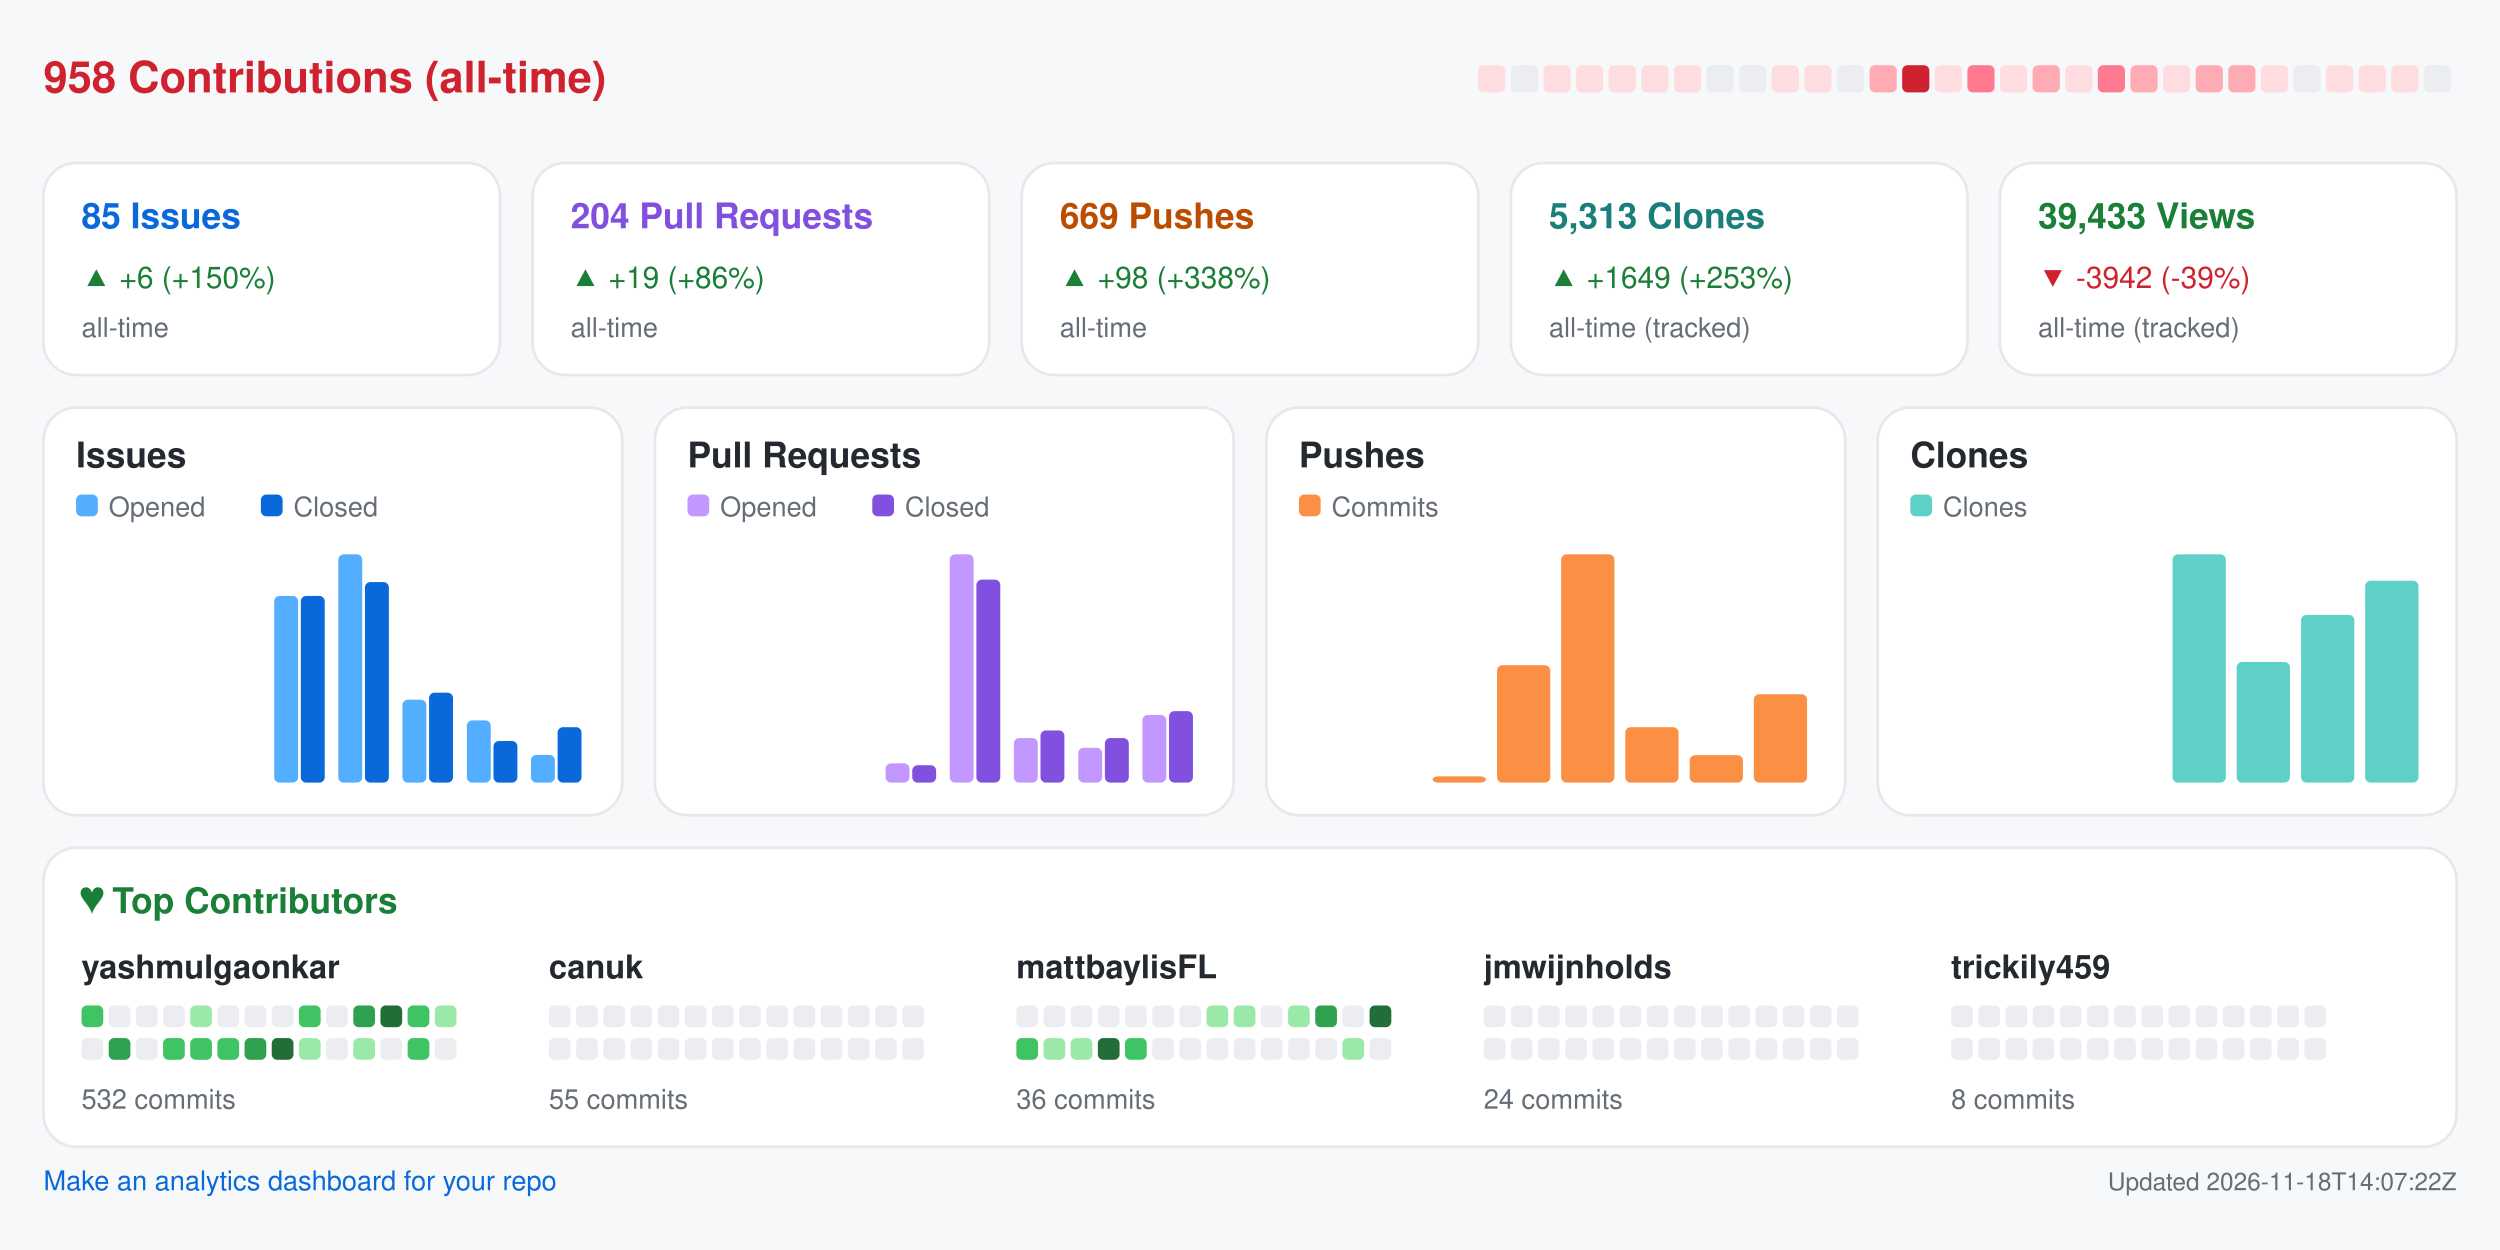
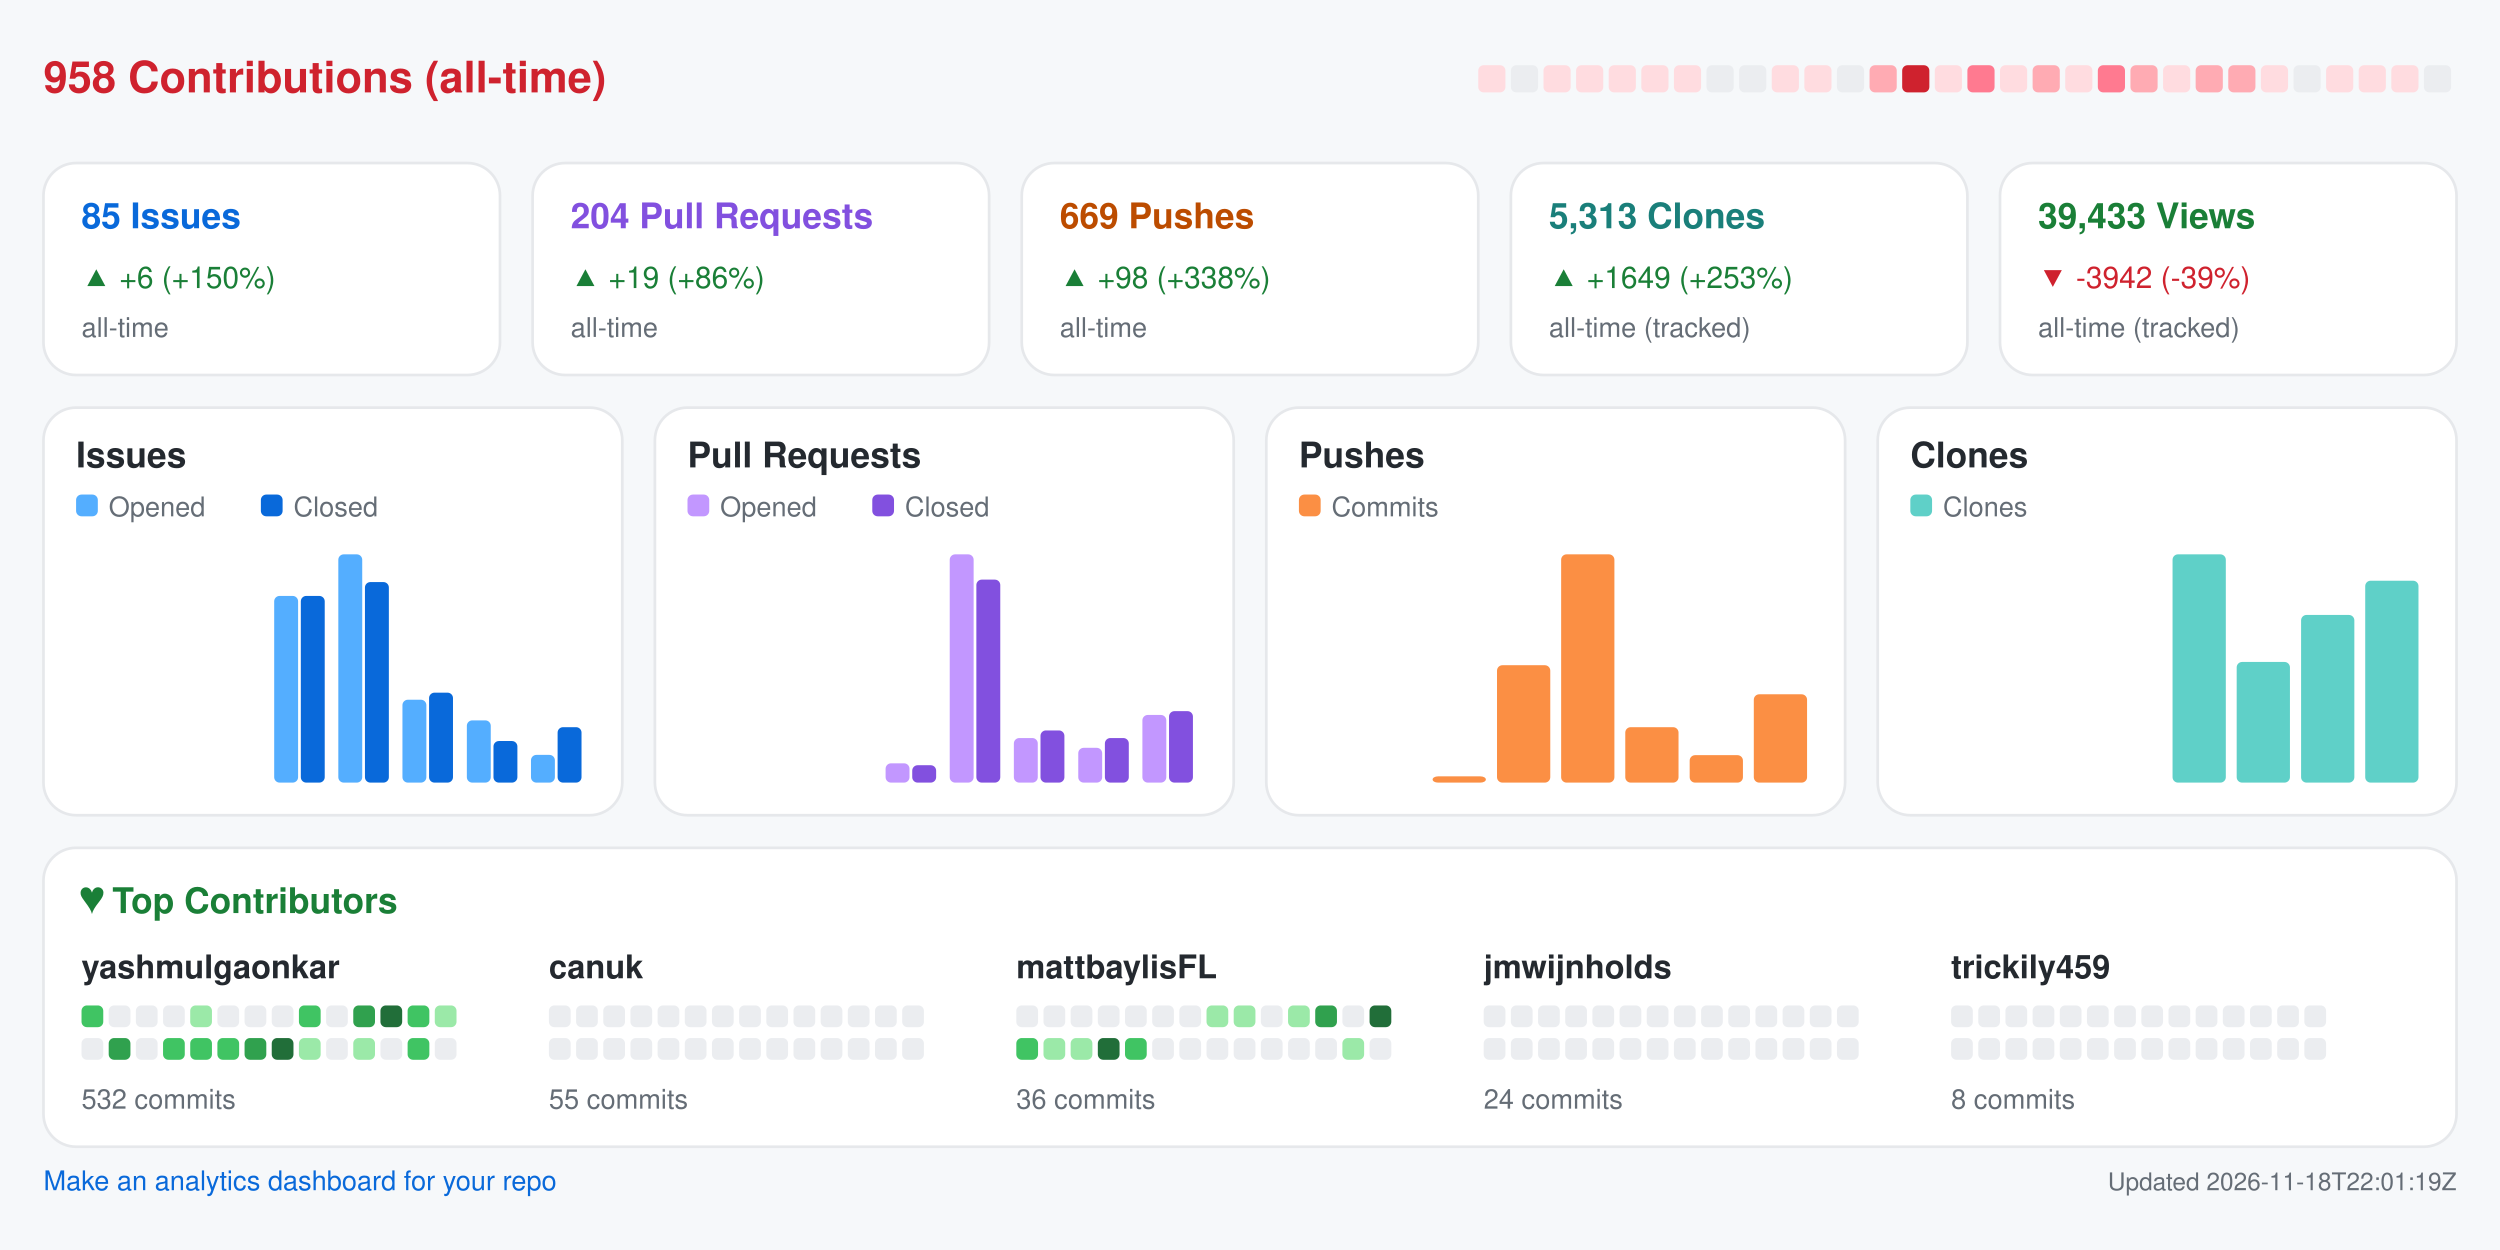
<svg xmlns="http://www.w3.org/2000/svg" width="920" height="460" viewBox="0 0 920 460" role="img" aria-label="Repository analytics for yashmulgaonkar/FlightScnr_Pi">
  <rect x="0.0" y="0.0" width="920.0" height="460.0" rx="0" fill="#f6f8fa" />
  <text x="16.0" y="34.0" fill="#cf222e" font-size="16" font-family="-apple-system,BlinkMacSystemFont,Segoe UI,Helvetica,Arial,sans-serif" font-weight="600" text-anchor="start">958 Contributions (all-time)</text>
  <rect x="544.0" y="24.0" width="10.0" height="10.0" rx="2" fill="#ffdce0" />
  <rect x="556.0" y="24.0" width="10.0" height="10.0" rx="2" fill="#ebedf0" />
  <rect x="568.0" y="24.0" width="10.0" height="10.0" rx="2" fill="#ffdce0" />
  <rect x="580.0" y="24.0" width="10.0" height="10.0" rx="2" fill="#ffdce0" />
  <rect x="592.0" y="24.0" width="10.0" height="10.0" rx="2" fill="#ffdce0" />
  <rect x="604.0" y="24.0" width="10.0" height="10.0" rx="2" fill="#ffdce0" />
  <rect x="616.0" y="24.0" width="10.0" height="10.0" rx="2" fill="#ffdce0" />
  <rect x="628.0" y="24.0" width="10.0" height="10.0" rx="2" fill="#ebedf0" />
  <rect x="640.0" y="24.0" width="10.0" height="10.0" rx="2" fill="#ebedf0" />
  <rect x="652.0" y="24.0" width="10.0" height="10.0" rx="2" fill="#ffdce0" />
  <rect x="664.0" y="24.0" width="10.0" height="10.0" rx="2" fill="#ffdce0" />
  <rect x="676.0" y="24.0" width="10.0" height="10.0" rx="2" fill="#ebedf0" />
  <rect x="688.0" y="24.0" width="10.0" height="10.0" rx="2" fill="#ffabb3" />
  <rect x="700.0" y="24.0" width="10.0" height="10.0" rx="2" fill="#cf222e" />
  <rect x="712.0" y="24.0" width="10.0" height="10.0" rx="2" fill="#ffdce0" />
  <rect x="724.0" y="24.0" width="10.0" height="10.0" rx="2" fill="#ff7a90" />
  <rect x="736.0" y="24.0" width="10.0" height="10.0" rx="2" fill="#ffdce0" />
  <rect x="748.0" y="24.0" width="10.0" height="10.0" rx="2" fill="#ffabb3" />
  <rect x="760.0" y="24.0" width="10.0" height="10.0" rx="2" fill="#ffdce0" />
  <rect x="772.0" y="24.0" width="10.0" height="10.0" rx="2" fill="#ff7a90" />
  <rect x="784.0" y="24.0" width="10.0" height="10.0" rx="2" fill="#ffabb3" />
  <rect x="796.0" y="24.0" width="10.0" height="10.0" rx="2" fill="#ffdce0" />
  <rect x="808.0" y="24.0" width="10.0" height="10.0" rx="2" fill="#ffabb3" />
  <rect x="820.0" y="24.0" width="10.0" height="10.0" rx="2" fill="#ffabb3" />
  <rect x="832.0" y="24.0" width="10.0" height="10.0" rx="2" fill="#ffdce0" />
  <rect x="844.0" y="24.0" width="10.0" height="10.0" rx="2" fill="#ebedf0" />
  <rect x="856.0" y="24.0" width="10.0" height="10.0" rx="2" fill="#ffdce0" />
  <rect x="868.0" y="24.0" width="10.0" height="10.0" rx="2" fill="#ffdce0" />
  <rect x="880.0" y="24.0" width="10.0" height="10.0" rx="2" fill="#ffdce0" />
  <rect x="892.0" y="24.0" width="10.0" height="10.0" rx="2" fill="#ebedf0" />
  <rect x="16.0" y="60.0" width="168.0" height="78.0" rx="12" fill="#ffffff" stroke="#e6e8eb" />
  <text x="30.0" y="84.0" fill="#0969da" font-size="13" font-family="-apple-system,BlinkMacSystemFont,Segoe UI,Helvetica,Arial,sans-serif" font-weight="600" text-anchor="start">85 Issues</text>
  <text x="30.0" y="106.0" fill="#1a7f37" font-size="11" font-family="-apple-system,BlinkMacSystemFont,Segoe UI,Helvetica,Arial,sans-serif" font-weight="400" text-anchor="start">▲ +6 (+150%)</text>
  <text x="30.0" y="124.0" fill="#656d76" font-size="10" font-family="-apple-system,BlinkMacSystemFont,Segoe UI,Helvetica,Arial,sans-serif" font-weight="400" text-anchor="start">all-time</text>
  <rect x="196.0" y="60.0" width="168.0" height="78.0" rx="12" fill="#ffffff" stroke="#e6e8eb" />
  <text x="210.0" y="84.0" fill="#8250df" font-size="13" font-family="-apple-system,BlinkMacSystemFont,Segoe UI,Helvetica,Arial,sans-serif" font-weight="600" text-anchor="start">204 Pull Requests</text>
  <text x="210.0" y="106.0" fill="#1a7f37" font-size="11" font-family="-apple-system,BlinkMacSystemFont,Segoe UI,Helvetica,Arial,sans-serif" font-weight="400" text-anchor="start">▲ +19 (+86%)</text>
  <text x="210.0" y="124.0" fill="#656d76" font-size="10" font-family="-apple-system,BlinkMacSystemFont,Segoe UI,Helvetica,Arial,sans-serif" font-weight="400" text-anchor="start">all-time</text>
  <rect x="376.0" y="60.0" width="168.0" height="78.0" rx="12" fill="#ffffff" stroke="#e6e8eb" />
  <text x="390.0" y="84.0" fill="#bc4c00" font-size="13" font-family="-apple-system,BlinkMacSystemFont,Segoe UI,Helvetica,Arial,sans-serif" font-weight="600" text-anchor="start">669 Pushes</text>
  <text x="390.0" y="106.0" fill="#1a7f37" font-size="11" font-family="-apple-system,BlinkMacSystemFont,Segoe UI,Helvetica,Arial,sans-serif" font-weight="400" text-anchor="start">▲ +98 (+338%)</text>
  <text x="390.0" y="124.0" fill="#656d76" font-size="10" font-family="-apple-system,BlinkMacSystemFont,Segoe UI,Helvetica,Arial,sans-serif" font-weight="400" text-anchor="start">all-time</text>
  <rect x="556.0" y="60.0" width="168.0" height="78.0" rx="12" fill="#ffffff" stroke="#e6e8eb" />
  <text x="570.0" y="84.0" fill="#1a7f7a" font-size="13" font-family="-apple-system,BlinkMacSystemFont,Segoe UI,Helvetica,Arial,sans-serif" font-weight="600" text-anchor="start">5,313 Clones</text>
  <text x="570.0" y="106.0" fill="#1a7f37" font-size="11" font-family="-apple-system,BlinkMacSystemFont,Segoe UI,Helvetica,Arial,sans-serif" font-weight="400" text-anchor="start">▲ +1649 (+253%)</text>
  <text x="570.0" y="124.0" fill="#656d76" font-size="10" font-family="-apple-system,BlinkMacSystemFont,Segoe UI,Helvetica,Arial,sans-serif" font-weight="400" text-anchor="start">all-time (tracked)</text>
  <rect x="736.0" y="60.0" width="168.0" height="78.0" rx="12" fill="#ffffff" stroke="#e6e8eb" />
  <text x="750.0" y="84.0" fill="#1a7f37" font-size="13" font-family="-apple-system,BlinkMacSystemFont,Segoe UI,Helvetica,Arial,sans-serif" font-weight="600" text-anchor="start">39,433 Views</text>
  <text x="750.0" y="106.0" fill="#cf222e" font-size="11" font-family="-apple-system,BlinkMacSystemFont,Segoe UI,Helvetica,Arial,sans-serif" font-weight="400" text-anchor="start">▼ -3942 (-39%)</text>
  <text x="750.0" y="124.0" fill="#656d76" font-size="10" font-family="-apple-system,BlinkMacSystemFont,Segoe UI,Helvetica,Arial,sans-serif" font-weight="400" text-anchor="start">all-time (tracked)</text>
  <rect x="16.0" y="150.0" width="213.0" height="150.0" rx="12" fill="#ffffff" stroke="#e6e8eb" />
  <text x="28.0" y="172.0" fill="#24292f" font-size="13" font-family="-apple-system,BlinkMacSystemFont,Segoe UI,Helvetica,Arial,sans-serif" font-weight="600" text-anchor="start">Issues</text>
  <rect x="28.0" y="182.0" width="8.0" height="8.0" rx="2" fill="#54aeff" />
  <text x="40.0" y="190.0" fill="#656d76" font-size="10" font-family="-apple-system,BlinkMacSystemFont,Segoe UI,Helvetica,Arial,sans-serif" font-weight="400" text-anchor="start">Opened</text>
  <rect x="96.0" y="182.0" width="8.0" height="8.0" rx="2" fill="#0969da" />
  <text x="108.0" y="190.0" fill="#656d76" font-size="10" font-family="-apple-system,BlinkMacSystemFont,Segoe UI,Helvetica,Arial,sans-serif" font-weight="400" text-anchor="start">Closed</text>
  <rect x="30.0" y="288.0" width="8.8" height="0.0" rx="2" fill="#54aeff" />
  <rect x="39.8" y="288.0" width="8.8" height="0.0" rx="2" fill="#0969da" />
  <rect x="53.6" y="288.0" width="8.8" height="0.0" rx="2" fill="#54aeff" />
  <rect x="63.4" y="288.0" width="8.8" height="0.0" rx="2" fill="#0969da" />
  <rect x="77.2" y="288.0" width="8.8" height="0.0" rx="2" fill="#54aeff" />
  <rect x="87.1" y="288.0" width="8.8" height="0.0" rx="2" fill="#0969da" />
  <rect x="100.9" y="219.3" width="8.8" height="68.7" rx="2" fill="#54aeff" />
  <rect x="110.7" y="219.3" width="8.8" height="68.7" rx="2" fill="#0969da" />
  <rect x="124.5" y="204.0" width="8.8" height="84.0" rx="2" fill="#54aeff" />
  <rect x="134.3" y="214.2" width="8.8" height="73.8" rx="2" fill="#0969da" />
  <rect x="148.1" y="257.5" width="8.8" height="30.5" rx="2" fill="#54aeff" />
  <rect x="157.9" y="254.9" width="8.8" height="33.1" rx="2" fill="#0969da" />
  <rect x="171.8" y="265.1" width="8.8" height="22.9" rx="2" fill="#54aeff" />
  <rect x="181.6" y="272.7" width="8.8" height="15.3" rx="2" fill="#0969da" />
  <rect x="195.4" y="277.8" width="8.8" height="10.2" rx="2" fill="#54aeff" />
  <rect x="205.2" y="267.6" width="8.8" height="20.4" rx="2" fill="#0969da" />
  <rect x="241.0" y="150.0" width="213.0" height="150.0" rx="12" fill="#ffffff" stroke="#e6e8eb" />
  <text x="253.0" y="172.0" fill="#24292f" font-size="13" font-family="-apple-system,BlinkMacSystemFont,Segoe UI,Helvetica,Arial,sans-serif" font-weight="600" text-anchor="start">Pull Requests</text>
  <rect x="253.0" y="182.0" width="8.0" height="8.0" rx="2" fill="#c297ff" />
  <text x="265.0" y="190.0" fill="#656d76" font-size="10" font-family="-apple-system,BlinkMacSystemFont,Segoe UI,Helvetica,Arial,sans-serif" font-weight="400" text-anchor="start">Opened</text>
  <rect x="321.0" y="182.0" width="8.0" height="8.0" rx="2" fill="#8250df" />
  <text x="333.0" y="190.0" fill="#656d76" font-size="10" font-family="-apple-system,BlinkMacSystemFont,Segoe UI,Helvetica,Arial,sans-serif" font-weight="400" text-anchor="start">Closed</text>
  <rect x="255.0" y="288.0" width="8.8" height="0.0" rx="2" fill="#c297ff" />
  <rect x="264.8" y="288.0" width="8.8" height="0.0" rx="2" fill="#8250df" />
  <rect x="278.6" y="288.0" width="8.8" height="0.0" rx="2" fill="#c297ff" />
  <rect x="288.4" y="288.0" width="8.8" height="0.0" rx="2" fill="#8250df" />
  <rect x="302.2" y="288.0" width="8.8" height="0.0" rx="2" fill="#c297ff" />
  <rect x="312.1" y="288.0" width="8.8" height="0.0" rx="2" fill="#8250df" />
  <rect x="325.9" y="280.9" width="8.8" height="7.1" rx="2" fill="#c297ff" />
  <rect x="335.7" y="281.6" width="8.8" height="6.4" rx="2" fill="#8250df" />
  <rect x="349.5" y="204.0" width="8.8" height="84.0" rx="2" fill="#c297ff" />
  <rect x="359.3" y="213.3" width="8.8" height="74.7" rx="2" fill="#8250df" />
  <rect x="373.1" y="271.6" width="8.8" height="16.4" rx="2" fill="#c297ff" />
  <rect x="382.9" y="268.8" width="8.8" height="19.2" rx="2" fill="#8250df" />
  <rect x="396.8" y="275.2" width="8.8" height="12.8" rx="2" fill="#c297ff" />
  <rect x="406.6" y="271.6" width="8.8" height="16.4" rx="2" fill="#8250df" />
  <rect x="420.4" y="263.1" width="8.8" height="24.9" rx="2" fill="#c297ff" />
  <rect x="430.2" y="261.7" width="8.8" height="26.3" rx="2" fill="#8250df" />
  <rect x="466.0" y="150.0" width="213.0" height="150.0" rx="12" fill="#ffffff" stroke="#e6e8eb" />
  <text x="478.0" y="172.0" fill="#24292f" font-size="13" font-family="-apple-system,BlinkMacSystemFont,Segoe UI,Helvetica,Arial,sans-serif" font-weight="600" text-anchor="start">Pushes</text>
  <rect x="478.0" y="182.0" width="8.0" height="8.0" rx="2" fill="#fb8f44" />
  <text x="490.0" y="190.0" fill="#656d76" font-size="10" font-family="-apple-system,BlinkMacSystemFont,Segoe UI,Helvetica,Arial,sans-serif" font-weight="400" text-anchor="start">Commits</text>
  <rect x="480.0" y="288.0" width="19.6" height="0.0" rx="2" fill="#fb8f44" />
  <rect x="503.6" y="288.0" width="19.6" height="0.0" rx="2" fill="#fb8f44" />
  <rect x="527.2" y="285.7" width="19.6" height="2.3" rx="2" fill="#fb8f44" />
  <rect x="550.9" y="244.8" width="19.6" height="43.2" rx="2" fill="#fb8f44" />
  <rect x="574.5" y="204.0" width="19.6" height="84.0" rx="2" fill="#fb8f44" />
  <rect x="598.1" y="267.6" width="19.6" height="20.4" rx="2" fill="#fb8f44" />
  <rect x="621.8" y="277.9" width="19.6" height="10.1" rx="2" fill="#fb8f44" />
  <rect x="645.4" y="255.5" width="19.6" height="32.5" rx="2" fill="#fb8f44" />
  <rect x="691.0" y="150.0" width="213.0" height="150.0" rx="12" fill="#ffffff" stroke="#e6e8eb" />
  <text x="703.0" y="172.0" fill="#24292f" font-size="13" font-family="-apple-system,BlinkMacSystemFont,Segoe UI,Helvetica,Arial,sans-serif" font-weight="600" text-anchor="start">Clones</text>
  <rect x="703.0" y="182.0" width="8.0" height="8.0" rx="2" fill="#5fd0c8" />
  <text x="715.0" y="190.0" fill="#656d76" font-size="10" font-family="-apple-system,BlinkMacSystemFont,Segoe UI,Helvetica,Arial,sans-serif" font-weight="400" text-anchor="start">Clones</text>
  <rect x="705.0" y="288.0" width="19.6" height="0.0" rx="2" fill="#5fd0c8" />
  <rect x="728.6" y="288.0" width="19.6" height="0.0" rx="2" fill="#5fd0c8" />
  <rect x="752.2" y="288.0" width="19.6" height="0.0" rx="2" fill="#5fd0c8" />
  <rect x="775.9" y="288.0" width="19.6" height="0.0" rx="2" fill="#5fd0c8" />
  <rect x="799.5" y="204.0" width="19.6" height="84.0" rx="2" fill="#5fd0c8" />
  <rect x="823.1" y="243.6" width="19.6" height="44.4" rx="2" fill="#5fd0c8" />
  <rect x="846.8" y="226.3" width="19.6" height="61.7" rx="2" fill="#5fd0c8" />
  <rect x="870.4" y="213.7" width="19.6" height="74.3" rx="2" fill="#5fd0c8" />
  <rect x="16.0" y="312.0" width="888.0" height="110.0" rx="12" fill="#ffffff" stroke="#e6e8eb" />
  <text x="30.0" y="336.0" fill="#1a7f37" font-size="13" font-family="-apple-system,BlinkMacSystemFont,Segoe UI,Helvetica,Arial,sans-serif" font-weight="600" text-anchor="start">♥  Top Contributors</text>
  <text x="30.0" y="360.0" fill="#24292f" font-size="12" font-family="-apple-system,BlinkMacSystemFont,Segoe UI,Helvetica,Arial,sans-serif" font-weight="600" text-anchor="start">yashmulgaonkar</text>
  <rect x="30.0" y="370.0" width="8.0" height="8.0" rx="2" fill="#40c463" />
  <rect x="40.0" y="370.0" width="8.0" height="8.0" rx="2" fill="#ebedf0" />
  <rect x="50.0" y="370.0" width="8.0" height="8.0" rx="2" fill="#ebedf0" />
  <rect x="60.0" y="370.0" width="8.0" height="8.0" rx="2" fill="#ebedf0" />
  <rect x="70.0" y="370.0" width="8.0" height="8.0" rx="2" fill="#9be9a8" />
  <rect x="80.0" y="370.0" width="8.0" height="8.0" rx="2" fill="#ebedf0" />
  <rect x="90.0" y="370.0" width="8.0" height="8.0" rx="2" fill="#ebedf0" />
  <rect x="100.0" y="370.0" width="8.0" height="8.0" rx="2" fill="#ebedf0" />
  <rect x="110.0" y="370.0" width="8.0" height="8.0" rx="2" fill="#40c463" />
  <rect x="120.0" y="370.0" width="8.0" height="8.0" rx="2" fill="#ebedf0" />
  <rect x="130.0" y="370.0" width="8.0" height="8.0" rx="2" fill="#30a14e" />
  <rect x="140.0" y="370.0" width="8.0" height="8.0" rx="2" fill="#216e39" />
  <rect x="150.0" y="370.0" width="8.0" height="8.0" rx="2" fill="#40c463" />
  <rect x="160.0" y="370.0" width="8.0" height="8.0" rx="2" fill="#9be9a8" />
  <rect x="30.0" y="382.0" width="8.0" height="8.0" rx="2" fill="#ebedf0" />
  <rect x="40.0" y="382.0" width="8.0" height="8.0" rx="2" fill="#30a14e" />
  <rect x="50.0" y="382.0" width="8.0" height="8.0" rx="2" fill="#ebedf0" />
  <rect x="60.0" y="382.0" width="8.0" height="8.0" rx="2" fill="#40c463" />
  <rect x="70.0" y="382.0" width="8.0" height="8.0" rx="2" fill="#40c463" />
  <rect x="80.0" y="382.0" width="8.0" height="8.0" rx="2" fill="#40c463" />
  <rect x="90.0" y="382.0" width="8.0" height="8.0" rx="2" fill="#30a14e" />
  <rect x="100.0" y="382.0" width="8.0" height="8.0" rx="2" fill="#216e39" />
  <rect x="110.0" y="382.0" width="8.0" height="8.0" rx="2" fill="#9be9a8" />
  <rect x="120.0" y="382.0" width="8.0" height="8.0" rx="2" fill="#ebedf0" />
  <rect x="130.0" y="382.0" width="8.0" height="8.0" rx="2" fill="#9be9a8" />
  <rect x="140.0" y="382.0" width="8.0" height="8.0" rx="2" fill="#ebedf0" />
  <rect x="150.0" y="382.0" width="8.0" height="8.0" rx="2" fill="#40c463" />
  <rect x="160.0" y="382.0" width="8.0" height="8.0" rx="2" fill="#ebedf0" />
  <text x="30.0" y="408.0" fill="#656d76" font-size="10" font-family="-apple-system,BlinkMacSystemFont,Segoe UI,Helvetica,Arial,sans-serif" font-weight="400" text-anchor="start">532 commits</text>
  <text x="202.0" y="360.0" fill="#24292f" font-size="12" font-family="-apple-system,BlinkMacSystemFont,Segoe UI,Helvetica,Arial,sans-serif" font-weight="600" text-anchor="start">canuk</text>
  <rect x="202.0" y="370.0" width="8.0" height="8.0" rx="2" fill="#ebedf0" />
  <rect x="212.0" y="370.0" width="8.0" height="8.0" rx="2" fill="#ebedf0" />
  <rect x="222.0" y="370.0" width="8.0" height="8.0" rx="2" fill="#ebedf0" />
  <rect x="232.0" y="370.0" width="8.0" height="8.0" rx="2" fill="#ebedf0" />
  <rect x="242.0" y="370.0" width="8.0" height="8.0" rx="2" fill="#ebedf0" />
  <rect x="252.0" y="370.0" width="8.0" height="8.0" rx="2" fill="#ebedf0" />
  <rect x="262.0" y="370.0" width="8.0" height="8.0" rx="2" fill="#ebedf0" />
  <rect x="272.0" y="370.0" width="8.0" height="8.0" rx="2" fill="#ebedf0" />
  <rect x="282.0" y="370.0" width="8.0" height="8.0" rx="2" fill="#ebedf0" />
  <rect x="292.0" y="370.0" width="8.0" height="8.0" rx="2" fill="#ebedf0" />
  <rect x="302.0" y="370.0" width="8.0" height="8.0" rx="2" fill="#ebedf0" />
  <rect x="312.0" y="370.0" width="8.0" height="8.0" rx="2" fill="#ebedf0" />
  <rect x="322.0" y="370.0" width="8.0" height="8.0" rx="2" fill="#ebedf0" />
  <rect x="332.0" y="370.0" width="8.0" height="8.0" rx="2" fill="#ebedf0" />
  <rect x="202.0" y="382.0" width="8.0" height="8.0" rx="2" fill="#ebedf0" />
  <rect x="212.0" y="382.0" width="8.0" height="8.0" rx="2" fill="#ebedf0" />
  <rect x="222.0" y="382.0" width="8.0" height="8.0" rx="2" fill="#ebedf0" />
  <rect x="232.0" y="382.0" width="8.0" height="8.0" rx="2" fill="#ebedf0" />
  <rect x="242.0" y="382.0" width="8.0" height="8.0" rx="2" fill="#ebedf0" />
  <rect x="252.0" y="382.0" width="8.0" height="8.0" rx="2" fill="#ebedf0" />
  <rect x="262.0" y="382.0" width="8.0" height="8.0" rx="2" fill="#ebedf0" />
  <rect x="272.0" y="382.0" width="8.0" height="8.0" rx="2" fill="#ebedf0" />
  <rect x="282.0" y="382.0" width="8.0" height="8.0" rx="2" fill="#ebedf0" />
  <rect x="292.0" y="382.0" width="8.0" height="8.0" rx="2" fill="#ebedf0" />
  <rect x="302.0" y="382.0" width="8.0" height="8.0" rx="2" fill="#ebedf0" />
  <rect x="312.0" y="382.0" width="8.0" height="8.0" rx="2" fill="#ebedf0" />
  <rect x="322.0" y="382.0" width="8.0" height="8.0" rx="2" fill="#ebedf0" />
  <rect x="332.0" y="382.0" width="8.0" height="8.0" rx="2" fill="#ebedf0" />
  <text x="202.0" y="408.0" fill="#656d76" font-size="10" font-family="-apple-system,BlinkMacSystemFont,Segoe UI,Helvetica,Arial,sans-serif" font-weight="400" text-anchor="start">55 commits</text>
  <text x="374.0" y="360.0" fill="#24292f" font-size="12" font-family="-apple-system,BlinkMacSystemFont,Segoe UI,Helvetica,Arial,sans-serif" font-weight="600" text-anchor="start">mattbaylisFL</text>
  <rect x="374.0" y="370.0" width="8.0" height="8.0" rx="2" fill="#ebedf0" />
  <rect x="384.0" y="370.0" width="8.0" height="8.0" rx="2" fill="#ebedf0" />
  <rect x="394.0" y="370.0" width="8.0" height="8.0" rx="2" fill="#ebedf0" />
  <rect x="404.0" y="370.0" width="8.0" height="8.0" rx="2" fill="#ebedf0" />
  <rect x="414.0" y="370.0" width="8.0" height="8.0" rx="2" fill="#ebedf0" />
  <rect x="424.0" y="370.0" width="8.0" height="8.0" rx="2" fill="#ebedf0" />
  <rect x="434.0" y="370.0" width="8.0" height="8.0" rx="2" fill="#ebedf0" />
  <rect x="444.0" y="370.0" width="8.0" height="8.0" rx="2" fill="#9be9a8" />
  <rect x="454.0" y="370.0" width="8.0" height="8.0" rx="2" fill="#9be9a8" />
  <rect x="464.0" y="370.0" width="8.0" height="8.0" rx="2" fill="#ebedf0" />
  <rect x="474.0" y="370.0" width="8.0" height="8.0" rx="2" fill="#9be9a8" />
  <rect x="484.0" y="370.0" width="8.0" height="8.0" rx="2" fill="#30a14e" />
  <rect x="494.0" y="370.0" width="8.0" height="8.0" rx="2" fill="#ebedf0" />
  <rect x="504.0" y="370.0" width="8.0" height="8.0" rx="2" fill="#216e39" />
  <rect x="374.0" y="382.0" width="8.0" height="8.0" rx="2" fill="#40c463" />
  <rect x="384.0" y="382.0" width="8.0" height="8.0" rx="2" fill="#9be9a8" />
  <rect x="394.0" y="382.0" width="8.0" height="8.0" rx="2" fill="#9be9a8" />
  <rect x="404.0" y="382.0" width="8.0" height="8.0" rx="2" fill="#216e39" />
  <rect x="414.0" y="382.0" width="8.0" height="8.0" rx="2" fill="#40c463" />
  <rect x="424.0" y="382.0" width="8.0" height="8.0" rx="2" fill="#ebedf0" />
  <rect x="434.0" y="382.0" width="8.0" height="8.0" rx="2" fill="#ebedf0" />
  <rect x="444.0" y="382.0" width="8.0" height="8.0" rx="2" fill="#ebedf0" />
  <rect x="454.0" y="382.0" width="8.0" height="8.0" rx="2" fill="#ebedf0" />
  <rect x="464.0" y="382.0" width="8.0" height="8.0" rx="2" fill="#ebedf0" />
  <rect x="474.0" y="382.0" width="8.0" height="8.0" rx="2" fill="#ebedf0" />
  <rect x="484.0" y="382.0" width="8.0" height="8.0" rx="2" fill="#ebedf0" />
  <rect x="494.0" y="382.0" width="8.0" height="8.0" rx="2" fill="#9be9a8" />
  <rect x="504.0" y="382.0" width="8.0" height="8.0" rx="2" fill="#ebedf0" />
  <text x="374.0" y="408.0" fill="#656d76" font-size="10" font-family="-apple-system,BlinkMacSystemFont,Segoe UI,Helvetica,Arial,sans-serif" font-weight="400" text-anchor="start">36 commits</text>
  <text x="546.0" y="360.0" fill="#24292f" font-size="12" font-family="-apple-system,BlinkMacSystemFont,Segoe UI,Helvetica,Arial,sans-serif" font-weight="600" text-anchor="start">jmwijnholds</text>
  <rect x="546.0" y="370.0" width="8.0" height="8.0" rx="2" fill="#ebedf0" />
  <rect x="556.0" y="370.0" width="8.0" height="8.0" rx="2" fill="#ebedf0" />
  <rect x="566.0" y="370.0" width="8.0" height="8.0" rx="2" fill="#ebedf0" />
  <rect x="576.0" y="370.0" width="8.0" height="8.0" rx="2" fill="#ebedf0" />
  <rect x="586.0" y="370.0" width="8.0" height="8.0" rx="2" fill="#ebedf0" />
  <rect x="596.0" y="370.0" width="8.0" height="8.0" rx="2" fill="#ebedf0" />
  <rect x="606.0" y="370.0" width="8.0" height="8.0" rx="2" fill="#ebedf0" />
  <rect x="616.0" y="370.0" width="8.0" height="8.0" rx="2" fill="#ebedf0" />
  <rect x="626.0" y="370.0" width="8.0" height="8.0" rx="2" fill="#ebedf0" />
  <rect x="636.0" y="370.0" width="8.0" height="8.0" rx="2" fill="#ebedf0" />
  <rect x="646.0" y="370.0" width="8.0" height="8.0" rx="2" fill="#ebedf0" />
  <rect x="656.0" y="370.0" width="8.0" height="8.0" rx="2" fill="#ebedf0" />
  <rect x="666.0" y="370.0" width="8.0" height="8.0" rx="2" fill="#ebedf0" />
  <rect x="676.0" y="370.0" width="8.0" height="8.0" rx="2" fill="#ebedf0" />
  <rect x="546.0" y="382.0" width="8.0" height="8.0" rx="2" fill="#ebedf0" />
  <rect x="556.0" y="382.0" width="8.0" height="8.0" rx="2" fill="#ebedf0" />
  <rect x="566.0" y="382.0" width="8.0" height="8.0" rx="2" fill="#ebedf0" />
  <rect x="576.0" y="382.0" width="8.0" height="8.0" rx="2" fill="#ebedf0" />
  <rect x="586.0" y="382.0" width="8.0" height="8.0" rx="2" fill="#ebedf0" />
  <rect x="596.0" y="382.0" width="8.0" height="8.0" rx="2" fill="#ebedf0" />
  <rect x="606.0" y="382.0" width="8.0" height="8.0" rx="2" fill="#ebedf0" />
  <rect x="616.0" y="382.0" width="8.0" height="8.0" rx="2" fill="#ebedf0" />
  <rect x="626.0" y="382.0" width="8.0" height="8.0" rx="2" fill="#ebedf0" />
  <rect x="636.0" y="382.0" width="8.0" height="8.0" rx="2" fill="#ebedf0" />
  <rect x="646.0" y="382.0" width="8.0" height="8.0" rx="2" fill="#ebedf0" />
  <rect x="656.0" y="382.0" width="8.0" height="8.0" rx="2" fill="#ebedf0" />
  <rect x="666.0" y="382.0" width="8.0" height="8.0" rx="2" fill="#ebedf0" />
  <rect x="676.0" y="382.0" width="8.0" height="8.0" rx="2" fill="#ebedf0" />
  <text x="546.0" y="408.0" fill="#656d76" font-size="10" font-family="-apple-system,BlinkMacSystemFont,Segoe UI,Helvetica,Arial,sans-serif" font-weight="400" text-anchor="start">24 commits</text>
  <text x="718.0" y="360.0" fill="#24292f" font-size="12" font-family="-apple-system,BlinkMacSystemFont,Segoe UI,Helvetica,Arial,sans-serif" font-weight="600" text-anchor="start">trickily459</text>
  <rect x="718.0" y="370.0" width="8.0" height="8.0" rx="2" fill="#ebedf0" />
  <rect x="728.0" y="370.0" width="8.0" height="8.0" rx="2" fill="#ebedf0" />
  <rect x="738.0" y="370.0" width="8.0" height="8.0" rx="2" fill="#ebedf0" />
  <rect x="748.0" y="370.0" width="8.0" height="8.0" rx="2" fill="#ebedf0" />
  <rect x="758.0" y="370.0" width="8.0" height="8.0" rx="2" fill="#ebedf0" />
  <rect x="768.0" y="370.0" width="8.0" height="8.0" rx="2" fill="#ebedf0" />
  <rect x="778.0" y="370.0" width="8.0" height="8.0" rx="2" fill="#ebedf0" />
  <rect x="788.0" y="370.0" width="8.0" height="8.0" rx="2" fill="#ebedf0" />
  <rect x="798.0" y="370.0" width="8.0" height="8.0" rx="2" fill="#ebedf0" />
  <rect x="808.0" y="370.0" width="8.0" height="8.0" rx="2" fill="#ebedf0" />
  <rect x="818.0" y="370.0" width="8.0" height="8.0" rx="2" fill="#ebedf0" />
  <rect x="828.0" y="370.0" width="8.0" height="8.0" rx="2" fill="#ebedf0" />
  <rect x="838.0" y="370.0" width="8.0" height="8.0" rx="2" fill="#ebedf0" />
  <rect x="848.0" y="370.0" width="8.0" height="8.0" rx="2" fill="#ebedf0" />
  <rect x="718.0" y="382.0" width="8.0" height="8.0" rx="2" fill="#ebedf0" />
  <rect x="728.0" y="382.0" width="8.0" height="8.0" rx="2" fill="#ebedf0" />
  <rect x="738.0" y="382.0" width="8.0" height="8.0" rx="2" fill="#ebedf0" />
  <rect x="748.0" y="382.0" width="8.0" height="8.0" rx="2" fill="#ebedf0" />
  <rect x="758.0" y="382.0" width="8.0" height="8.0" rx="2" fill="#ebedf0" />
  <rect x="768.0" y="382.0" width="8.0" height="8.0" rx="2" fill="#ebedf0" />
  <rect x="778.0" y="382.0" width="8.0" height="8.0" rx="2" fill="#ebedf0" />
  <rect x="788.0" y="382.0" width="8.0" height="8.0" rx="2" fill="#ebedf0" />
  <rect x="798.0" y="382.0" width="8.0" height="8.0" rx="2" fill="#ebedf0" />
  <rect x="808.0" y="382.0" width="8.0" height="8.0" rx="2" fill="#ebedf0" />
  <rect x="818.0" y="382.0" width="8.0" height="8.0" rx="2" fill="#ebedf0" />
  <rect x="828.0" y="382.0" width="8.0" height="8.0" rx="2" fill="#ebedf0" />
  <rect x="838.0" y="382.0" width="8.0" height="8.0" rx="2" fill="#ebedf0" />
  <rect x="848.0" y="382.0" width="8.0" height="8.0" rx="2" fill="#ebedf0" />
  <text x="718.0" y="408.0" fill="#656d76" font-size="10" font-family="-apple-system,BlinkMacSystemFont,Segoe UI,Helvetica,Arial,sans-serif" font-weight="400" text-anchor="start">8 commits</text>
  <a href="https://github.com/yashmulgaonkar/repo-analytics" target="_blank" rel="noopener noreferrer">
    <text x="16.0" y="438.0" fill="#0969da" font-size="10" font-family="-apple-system,BlinkMacSystemFont,Segoe UI,Helvetica,Arial,sans-serif" font-weight="400" text-anchor="start">Make an analytics dashboard for your repo</text>
  </a>
-   <text x="904.0" y="438.0" fill="#656d76" font-size="9" font-family="-apple-system,BlinkMacSystemFont,Segoe UI,Helvetica,Arial,sans-serif" font-weight="400" text-anchor="end">Updated 2026-11-18T14:07:22Z</text>
+   <text x="904.0" y="438.0" fill="#656d76" font-size="9" font-family="-apple-system,BlinkMacSystemFont,Segoe UI,Helvetica,Arial,sans-serif" font-weight="400" text-anchor="end">Updated 2026-11-18T22:01:19Z</text>
</svg>
